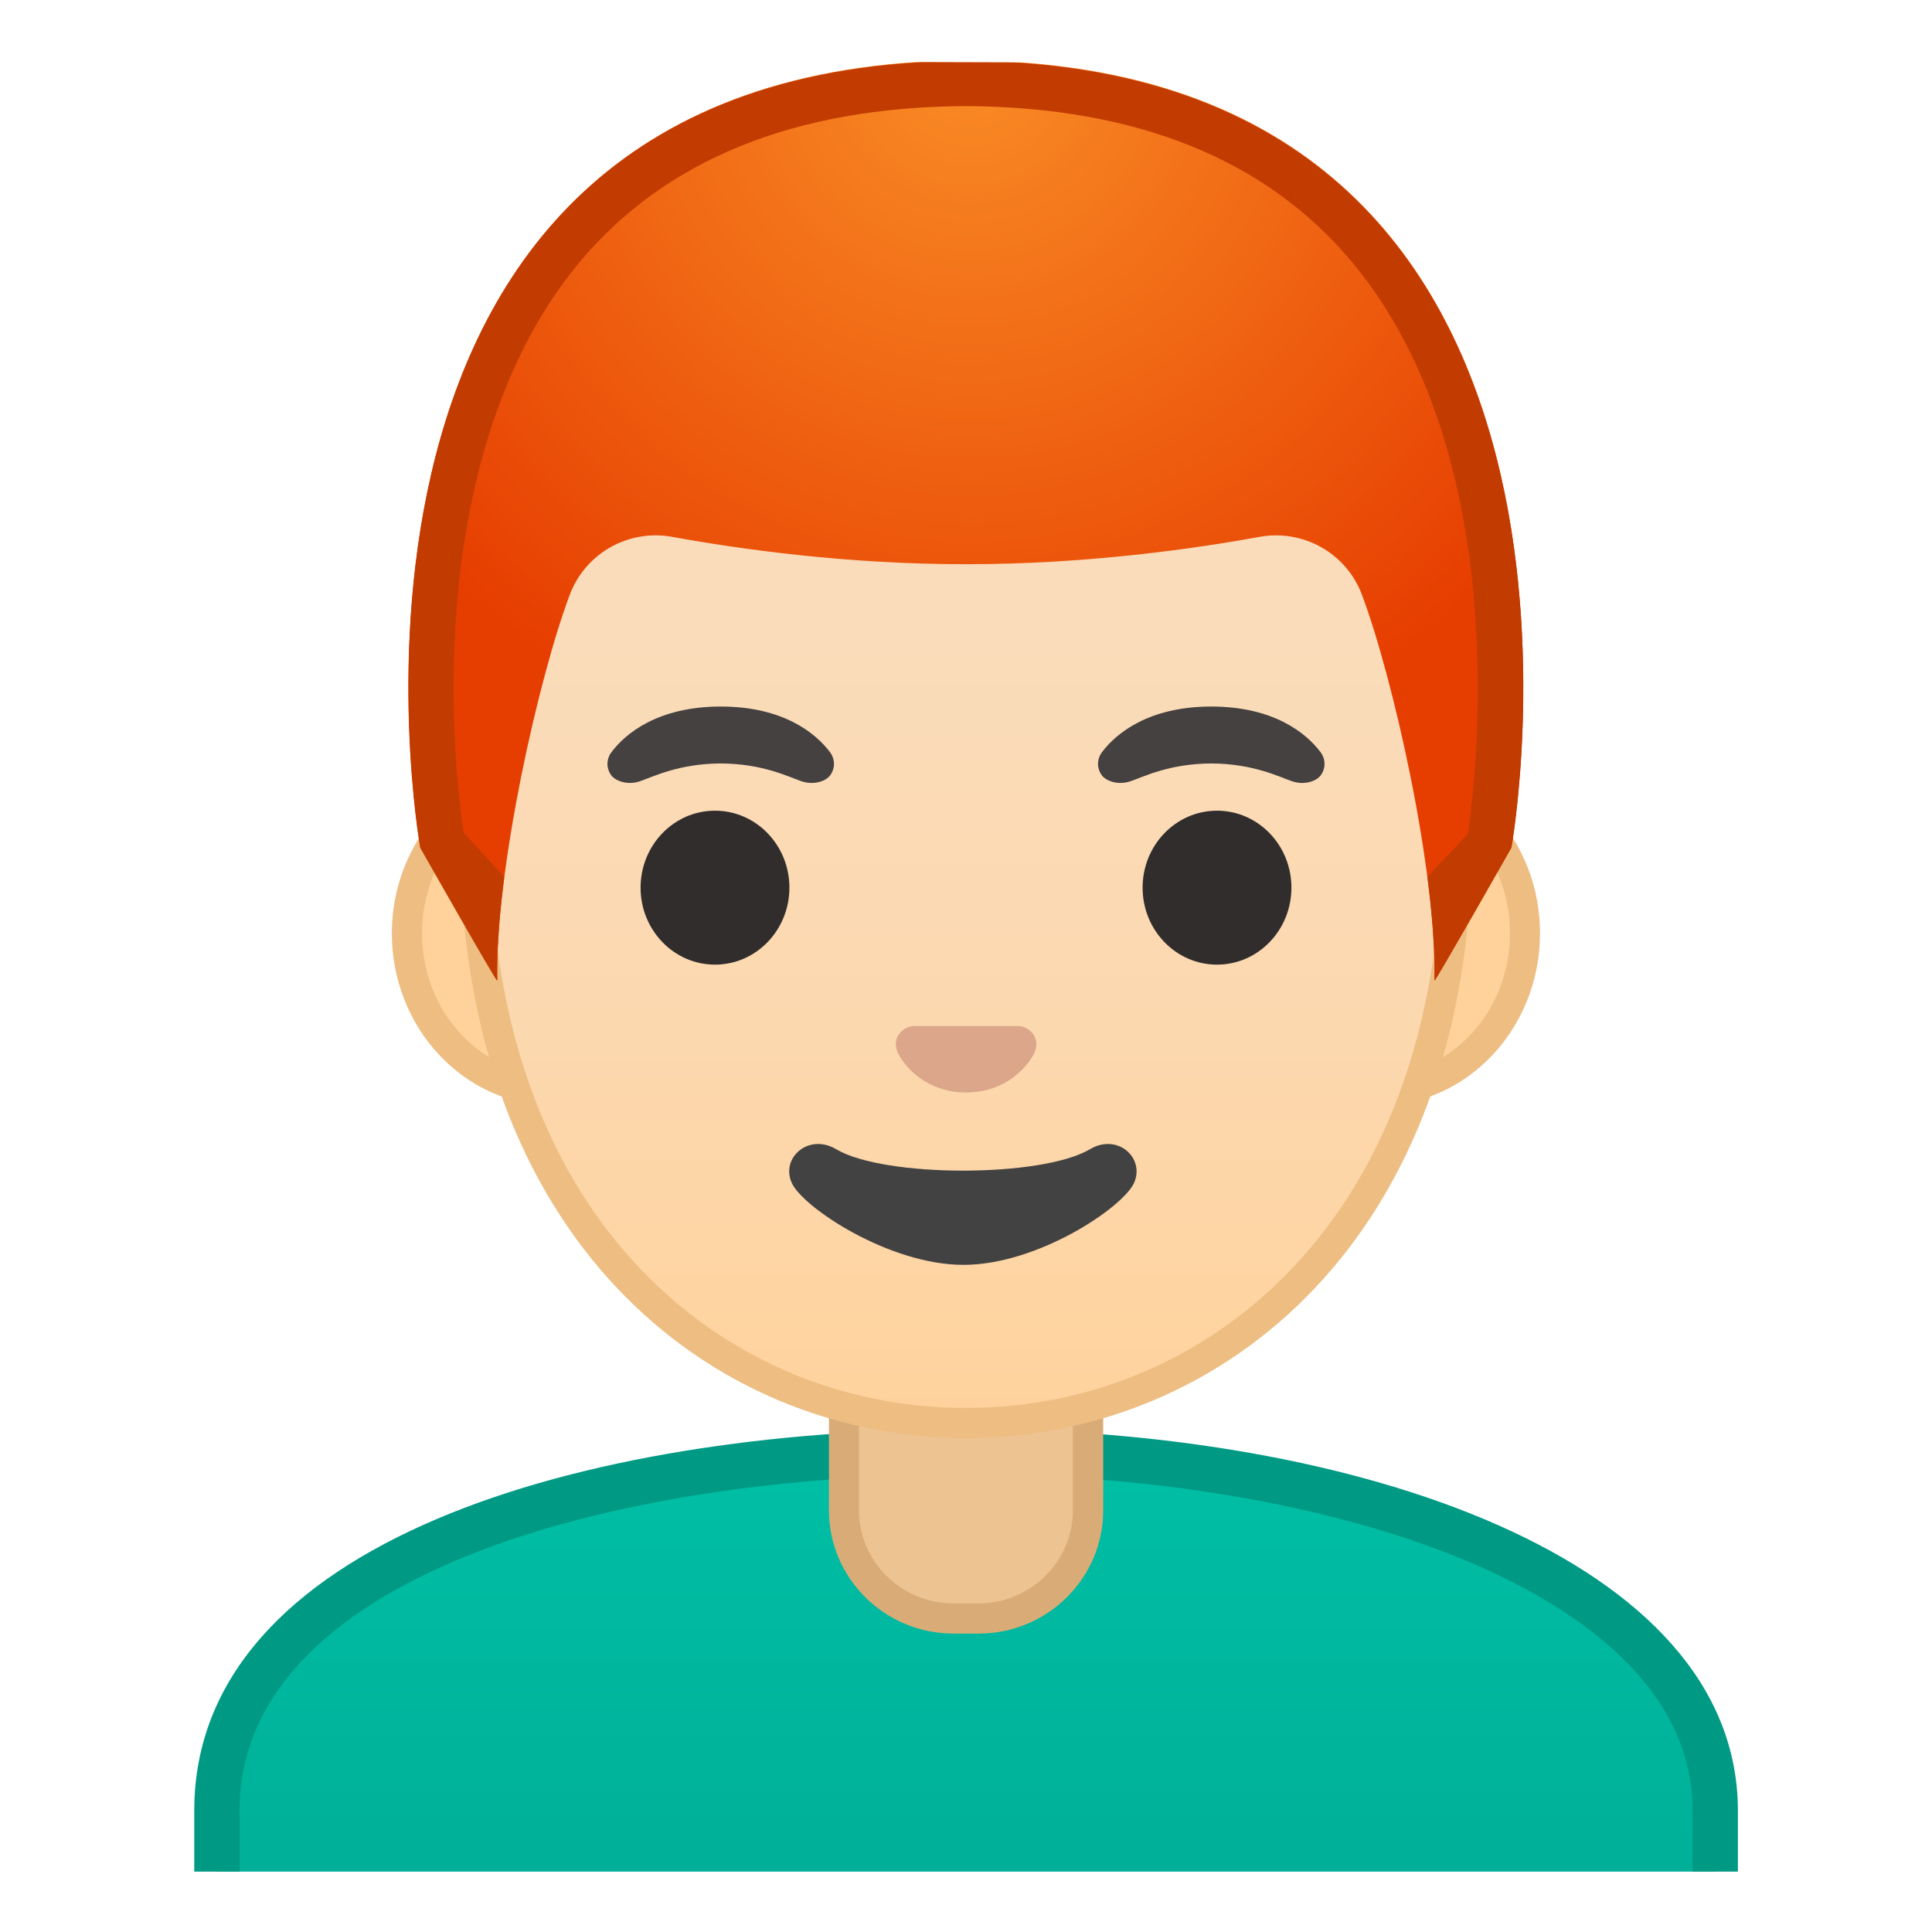
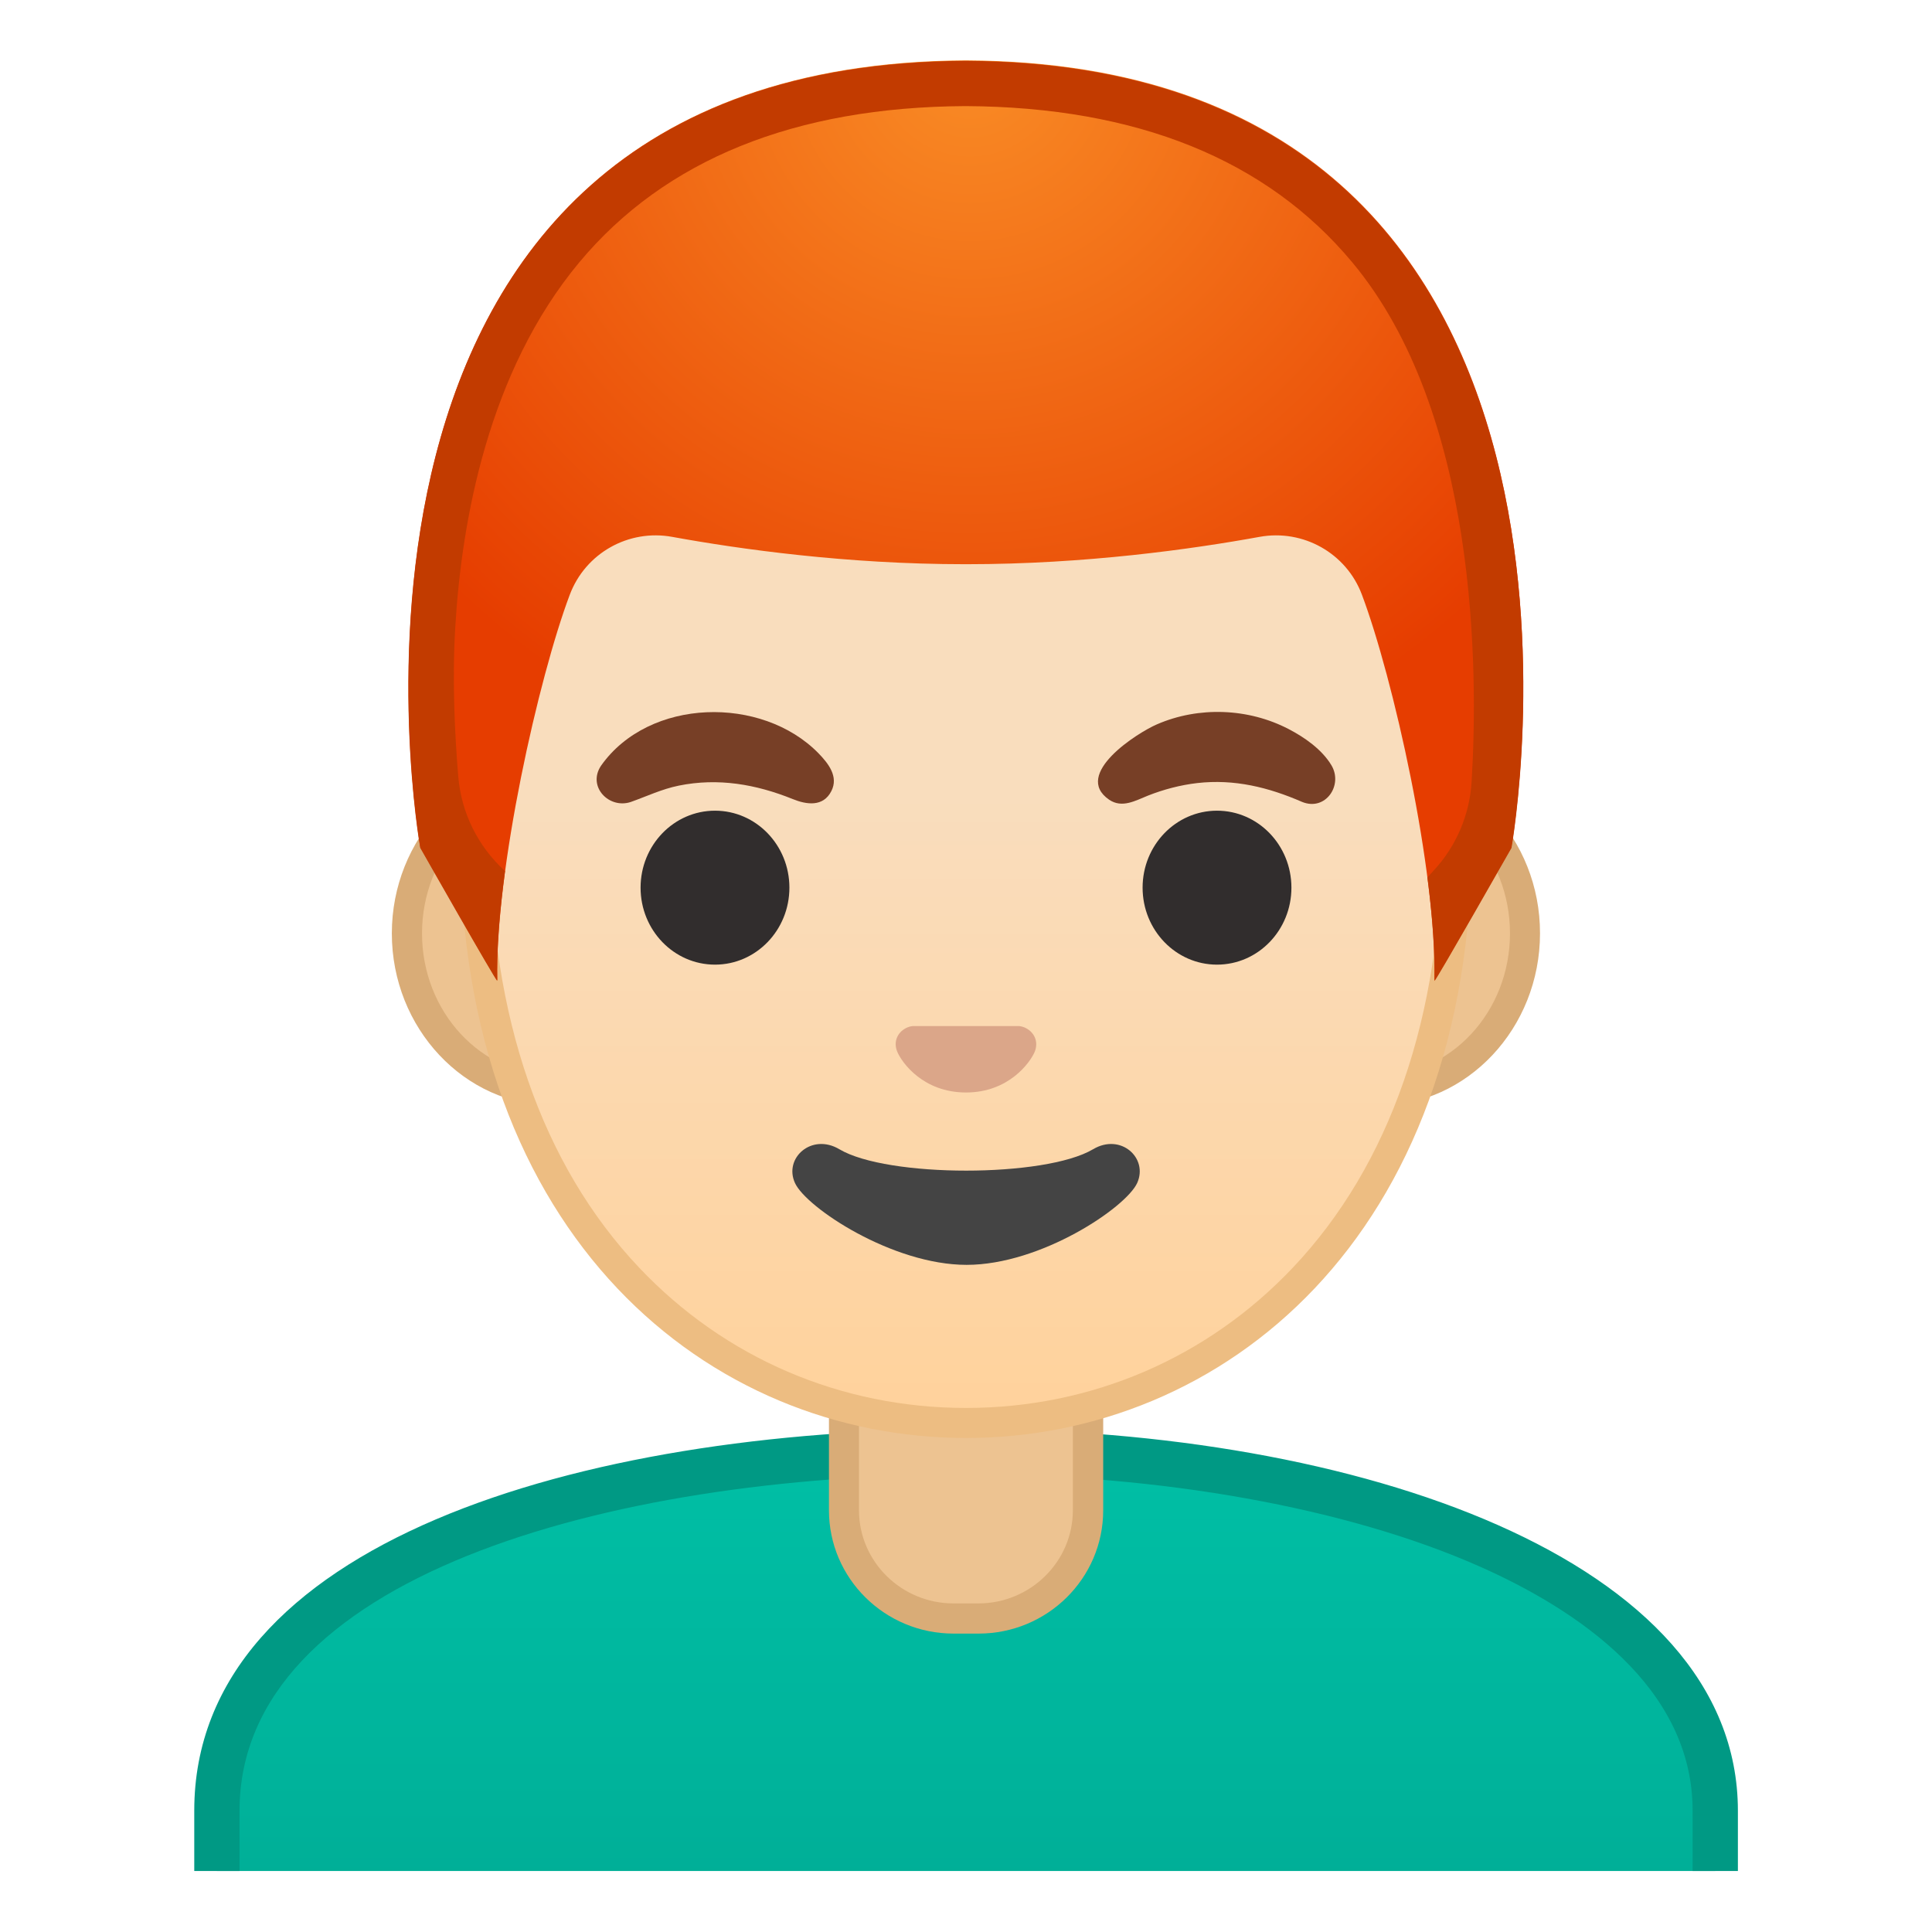
- <svg xmlns="http://www.w3.org/2000/svg" xmlns:xlink="http://www.w3.org/1999/xlink" viewBox="0 0 128 128">
-   <defs>
-     <rect id="h" height="120" width="120" x="4" y="4" />
-   </defs>
-   <clipPath id="a">
-     <use xlink:href="#h" />
-   </clipPath>
-   <g clip-path="url(#a)">
-     <linearGradient id="g" gradientUnits="userSpaceOnUse" x1="64" x2="64" y1="96.18" y2="129.4">
-       <stop offset="0" stop-color="#00BFA5" />
-       <stop offset=".705" stop-color="#00B29A" />
-       <stop offset="1" stop-color="#00AB94" />
+ <svg xmlns="http://www.w3.org/2000/svg" viewBox="0 0 128 128">
+   <g id="shirt">
+     <linearGradient id="SVGID_1_" gradientTransform="matrix(1 0 0 -1 0 130)" gradientUnits="userSpaceOnUse" x1="64.005" x2="64.005" y1="33.82" y2="0.6">
+       <stop offset="0" style="stop-color:#00BFA5" />
+       <stop offset="0.705" style="stop-color:#00B29A" />
+       <stop offset="1" style="stop-color:#00AB94" />
    </linearGradient>
-     <path d="m14.37 129.4v-9.44c0-7.61 5.08-13.64 15.1-17.92 8.83-3.77 21.09-5.85 34.54-5.86h0.13c24.6 0 49.5 8.17 49.5 23.78v9.44h-99.27z" fill="url(#g)" />
-     <path d="m64.13 97.68c12.78 0 25.13 2.22 33.89 6.1 6.44 2.85 14.12 7.97 14.12 16.18v7.94h-96.27v-7.94c0-15.35 24.18-22.25 48.14-22.28h0.12m0-3h-0.13c-25.49 0.03-51.13 7.5-51.13 25.28v10.94h102.27v-10.94c-0.01-16.76-25.41-25.28-51.01-25.28z" fill="#009984" />
+     <path d="M113.64,123.96v-4c0-15.61-24.9-23.78-49.5-23.78h-0.13c-13.45,0.01-25.71,2.09-34.54,5.86 c-10.02,4.28-15.1,10.31-15.1,17.92v4H113.64z" fill="url(#SVGID_1_)" />
+     <path d="M15.87,123.96v-4c0-15.35,24.18-22.25,48.14-22.28h0.12c12.78,0,25.13,2.22,33.89,6.1 c6.44,2.85,14.12,7.97,14.12,16.18v4h3v-4c-0.01-16.76-25.41-25.28-51.01-25.28H64c-25.49,0.03-51.13,7.5-51.13,25.28v4H15.87z" fill="#009984" />
  </g>
-   <g clip-path="url(#a)">
-     <path d="m63.17 107.23c-4 0-7.26-3.22-7.26-7.17v-8.98h16.16v8.98c0 3.96-3.26 7.17-7.26 7.17h-1.64z" fill="#EDC391" />
-     <path d="m71.08 92.08v7.98c0 3.4-2.81 6.17-6.26 6.17h-1.65c-3.45 0-6.26-2.77-6.26-6.17v-7.98h14.17m2-2h-18.16v9.98c0 4.51 3.7 8.17 8.26 8.17h1.65c4.56 0 8.26-3.66 8.26-8.17v-9.98h-0.01z" fill="#D9AC77" />
+   <g id="neck">
+     <path d="M63.17,107.23c-4,0-7.26-3.22-7.26-7.17v-8.98h16.16v8.98c0,3.96-3.26,7.17-7.26,7.17L63.17,107.23z" fill="#EDC391" />
+     <path d="M71.08,92.08v7.98c0,3.4-2.81,6.17-6.26,6.17h-1.65c-3.45,0-6.26-2.77-6.26-6.17v-7.98H71.08 M73.08,90.08 H54.92v9.98c0,4.51,3.7,8.17,8.26,8.17h1.65c4.56,0,8.26-3.66,8.26-8.17v-9.98H73.08z" fill="#D9AC77" />
  </g>
-   <g clip-path="url(#a)">
-     <defs>
-       <polygon id="f" points="108 95.55 18.35 95.3 18.35 4 108 4.25" />
-     </defs>
-     <clipPath id="e">
-       <use xlink:href="#f" />
-     </clipPath>
-     <g clip-path="url(#e)">
-       <path d="m36.67 72.26c-5.36 0-9.71-4.67-9.71-10.41s4.36-10.41 9.71-10.41h54.65c5.36 0 9.71 4.67 9.71 10.41s-4.36 10.41-9.71 10.41h-54.65z" fill="#FFD29C" />
-       <path d="m91.33 52.43c4.8 0 8.71 4.22 8.71 9.41s-3.91 9.41-8.71 9.41h-54.66c-4.8 0-8.71-4.22-8.71-9.41s3.91-9.41 8.71-9.41h54.66m0-2h-54.66c-5.89 0-10.71 5.14-10.71 11.41 0 6.28 4.82 11.41 10.71 11.41h54.65c5.89 0 10.71-5.14 10.71-11.41 0.01-6.27-4.81-11.41-10.7-11.41z" fill="#EDBD82" />
-       <linearGradient id="d" gradientUnits="userSpaceOnUse" x1="64" x2="64" y1="93.591" y2="11.825">
-         <stop offset="0" stop-color="#FFD29C" />
-         <stop offset=".024" stop-color="#FFD39E" />
-         <stop offset=".316" stop-color="#FCD8AF" />
-         <stop offset=".629" stop-color="#FADCBA" />
-         <stop offset="1" stop-color="#F9DDBD" />
-       </linearGradient>
-       <path d="m64 94.27c-15.66 0-32.52-12.14-32.52-38.81 0-12.38 3.56-23.79 10.02-32.13 6.04-7.8 14.25-12.27 22.5-12.27s16.45 4.47 22.5 12.27c6.46 8.33 10.02 19.75 10.02 32.13 0 12.09-3.51 22.19-10.14 29.21-5.86 6.19-13.81 9.6-22.38 9.6z" fill="url(#d)" />
-       <path d="m64 12.07c7.94 0 15.85 4.33 21.71 11.88 6.33 8.16 9.81 19.35 9.81 31.52 0 11.83-3.41 21.7-9.87 28.52-5.67 5.99-13.36 9.29-21.65 9.29s-15.98-3.3-21.65-9.29c-6.46-6.82-9.87-16.69-9.87-28.52 0-12.16 3.49-23.35 9.81-31.52 5.86-7.55 13.77-11.88 21.71-11.88m0-2c-17.4 0-33.52 18.61-33.52 45.39 0 26.64 16.61 39.81 33.52 39.81s33.52-13.17 33.52-39.81c0-26.78-16.12-45.39-33.52-45.39z" fill="#EDBD82" />
-       <g fill="#312D2D">
-         <ellipse cx="47.37" cy="58.81" rx="4.93" ry="5.1" />
-         <ellipse cx="80.63" cy="58.81" rx="4.93" ry="5.1" />
-       </g>
-       <radialGradient id="c" cx="64.26" cy="4.244" gradientUnits="userSpaceOnUse" r="48.85">
-         <stop offset=".004" stop-color="#F98B25" />
-         <stop offset="1" stop-color="#E63D00" />
-       </radialGradient>
-       <path d="m64.02 4h-0.02s-0.01 0-0.02 0c-45.43 0.24-36.13 52.14-36.13 52.14s5.1 8.99 5.1 8.81c-0.16-7.25 2.74-20.09 4.8-25.55 1.04-2.76 3.9-4.36 6.79-3.83 4.45 0.81 11.55 1.81 19.37 1.81h0.08 0.08c7.83 0 14.92-1 19.37-1.81 2.9-0.53 5.76 1.08 6.79 3.83 2.06 5.47 4.96 18.3 4.8 25.55 0 0.18 5.1-8.81 5.1-8.81s9.32-51.9-36.11-52.14z" fill="url(#c)" />
-       <path d="m67.86 68.06c-0.11-0.04-0.21-0.07-0.32-0.08h-7.07c-0.11 0.01-0.22 0.04-0.32 0.08-0.64 0.26-0.99 0.92-0.69 1.63s1.71 2.69 4.55 2.69 4.25-1.99 4.55-2.69c0.29-0.71-0.06-1.37-0.7-1.63z" fill="#DBA689" />
-       <path d="m72.21 76.14c-3.19 1.89-13.63 1.89-16.81 0-1.83-1.09-3.7 0.58-2.94 2.24 0.75 1.63 6.45 5.42 11.37 5.42s10.55-3.79 11.3-5.42c0.75-1.66-1.09-3.33-2.92-2.24z" fill="#424242" />
-       <defs>
-         <path id="b" d="m64 4.03h-0.02s-0.01 0-0.02 0c-45.43 0.24-36.12 52.14-36.12 52.14s5.1 8.99 5.1 8.81c-0.03-1.41 0.46-6.89 0.46-6.89l-2.68-2.92s3.89-25.44 6.79-24.91c4.45 0.81 26.54 2 26.57 2 7.83 0 14.92-0.36 19.37-1.17 2.9-0.53 9.64 1.7 10.68 4.45 1.33 3.54 3.13 19.71 3.13 19.71l-2.68 2.83s0.49 5.51 0.46 6.89c0 0.18 5.1-8.81 5.1-8.81s9.3-51.89-36.14-52.13z" />
-       </defs>
-       <clipPath id="k">
-         <use xlink:href="#b" />
-       </clipPath>
-       <g clip-path="url(#k)">
-         <path d="m63.95 7.03h0.04c11.32 0.06 19.93 3.54 25.6 10.35 10.81 12.96 8.18 34.33 7.67 37.79-0.02 0.04-0.04 0.08-0.07 0.12-1.02-6.43-2.76-13.23-4.15-16.91-1.32-3.52-4.74-5.88-8.5-5.88-0.55 0-1.1 0.05-1.63 0.15-4.43 0.8-11.29 1.76-18.82 1.76l-0.07 3 0.01-3h-0.02-0.11c-7.55 0-14.41-0.96-18.84-1.76-0.54-0.1-1.09-0.15-1.63-0.15-3.76 0-7.18 2.36-8.5 5.88-1.38 3.68-3.13 10.48-4.15 16.91-0.02-0.04-0.04-0.08-0.07-0.12-0.24-1.6-0.93-6.98-0.55-13.56 0.41-7.04 2.17-16.96 8.22-24.22 5.67-6.81 14.28-10.3 25.57-10.36m0.05-3h-0.02s-0.01 0-0.02 0c-45.43 0.24-36.12 52.14-36.12 52.14s5 8.81 5.1 8.81c-0.16-7.25 2.74-20.09 4.8-25.55 0.91-2.41 3.2-3.93 5.7-3.93 0.36 0 0.73 0.03 1.1 0.1 4.45 0.81 11.55 1.81 19.37 1.81h0.08 0.08c7.83 0 14.92-1 19.37-1.81 0.37-0.07 0.74-0.1 1.1-0.1 2.5 0 4.79 1.53 5.7 3.93 2.06 5.47 4.96 18.3 4.8 25.55 0.09 0 5.1-8.81 5.1-8.81s9.3-51.9-36.14-52.14z" fill="#C23B00" />
-       </g>
-       <radialGradient id="j" cx="47.752" cy="49.333" gradientUnits="userSpaceOnUse" r="5.6">
-         <stop offset=".09" stop-color="#454140" />
-         <stop offset="1" stop-color="#454140" />
-       </radialGradient>
-       <path d="m54.98 49.82c-0.93-1.23-3.07-3.01-7.23-3.01s-6.31 1.79-7.23 3.01c-0.41 0.54-0.31 1.17-0.02 1.55 0.26 0.35 1.04 0.68 1.9 0.39s2.54-1.16 5.35-1.18c2.81 0.02 4.49 0.89 5.35 1.18s1.64-0.03 1.9-0.39c0.29-0.38 0.39-1.01-0.02-1.55z" fill="url(#j)" />
-       <radialGradient id="i" cx="80.248" cy="49.333" gradientUnits="userSpaceOnUse" r="5.6">
-         <stop offset=".09" stop-color="#454140" />
-         <stop offset="1" stop-color="#454140" />
-       </radialGradient>
-       <path d="m87.48 49.82c-0.93-1.23-3.07-3.01-7.23-3.01s-6.31 1.79-7.23 3.01c-0.41 0.54-0.31 1.17-0.02 1.55 0.26 0.35 1.04 0.68 1.9 0.39s2.54-1.16 5.35-1.18c2.81 0.02 4.49 0.89 5.35 1.18s1.64-0.03 1.9-0.39c0.29-0.38 0.39-1.01-0.02-1.55z" fill="url(#i)" />
-     </g>
+   <g id="ears">
+     <path d="M36.67,72.26c-5.36,0-9.71-4.67-9.71-10.41s4.36-10.41,9.71-10.41h54.65c5.36,0,9.71,4.67,9.71,10.41 s-4.36,10.41-9.71,10.41H36.67z" fill="#EDC391" />
+     <path d="M91.33,52.43c4.8,0,8.71,4.22,8.71,9.41s-3.91,9.41-8.71,9.41H36.67c-4.8,0-8.71-4.22-8.71-9.41 s3.91-9.41,8.71-9.41H91.33 M91.33,50.43H36.67c-5.89,0-10.71,5.14-10.71,11.41c0,6.28,4.82,11.41,10.71,11.41h54.65 c5.89,0,10.71-5.14,10.71-11.41C102.04,55.57,97.22,50.43,91.33,50.43z" fill="#D9AC77" />
  </g>
+   <g id="head">
+     <linearGradient id="SVGID_2_" gradientTransform="matrix(-1 0 0 1 128.0007 -24.6693)" gradientUnits="userSpaceOnUse" x1="64.001" x2="64.001" y1="36.408" y2="118.174">
+       <stop offset="0.5" style="stop-color:#F9DDBD" />
+       <stop offset="1" style="stop-color:#FFD29C" />
+     </linearGradient>
+     <path d="M64,94.27c-15.66,0-32.52-12.14-32.52-38.81c0-12.38,3.56-23.79,10.02-32.13 c6.04-7.8,14.25-12.27,22.5-12.27s16.45,4.47,22.5,12.27c6.46,8.33,10.02,19.75,10.02,32.13c0,12.09-3.51,22.19-10.14,29.21 C80.52,90.86,72.57,94.27,64,94.27z" fill="url(#SVGID_2_)" />
+     <path d="M64,12.07c7.94,0,15.85,4.33,21.71,11.88c6.33,8.16,9.81,19.35,9.81,31.52c0,11.83-3.41,21.7-9.87,28.52 c-5.67,5.99-13.36,9.29-21.65,9.29s-15.98-3.3-21.65-9.29c-6.46-6.82-9.87-16.69-9.87-28.52c0-12.16,3.49-23.35,9.81-31.52 C48.15,16.4,56.06,12.07,64,12.07 M64,10.07c-17.4,0-33.52,18.61-33.52,45.39c0,26.64,16.61,39.81,33.52,39.81 S97.52,82.1,97.52,55.46C97.52,28.68,81.4,10.07,64,10.07z" fill="#EDBD82" />
+   </g>
+   <g id="eyebrows_2_">
+     <path d="M39.82,50.73c3.18-4.51,10.66-4.66,14.41-0.82c0.65,0.67,1.34,1.54,0.85,2.5c-0.54,1.07-1.65,0.9-2.56,0.53 c-2.43-0.98-4.94-1.42-7.55-0.89c-1.13,0.23-2.1,0.7-3.17,1.08C40.36,53.62,38.89,52.12,39.82,50.73z" fill="#773F26" />
+     <path d="M86.27,53.13c-2.23-0.97-4.49-1.53-6.95-1.25c-1.12,0.13-2.22,0.42-3.26,0.83 c-0.83,0.33-1.72,0.86-2.58,0.27c-2.45-1.69,1.89-4.44,3.17-4.99c2.76-1.2,6.05-1.08,8.72,0.31c1.06,0.55,2.21,1.35,2.84,2.4 C89,52.02,87.82,53.76,86.27,53.13z" fill="#773F26" />
+   </g>
+   <g id="eyes">
+     <ellipse cx="47.37" cy="58.81" fill="#312D2D" rx="4.93" ry="5.1" />
+     <ellipse cx="80.63" cy="58.81" fill="#312D2D" rx="4.93" ry="5.1" />
+   </g>
+   <g id="hair">
+     <radialGradient id="hair_x5F_fill_1_" cx="64.26" cy="125.756" gradientTransform="matrix(1 0 0 -1 0 130)" gradientUnits="userSpaceOnUse" r="48.85">
+       <stop offset="4.286900e-03" style="stop-color:#F98B25" />
+       <stop offset="1" style="stop-color:#E63D00" />
+     </radialGradient>
+     <path id="hair_x5F_fill" d="M64.02,4H64c0,0-0.01,0-0.02,0C18.55,4.24,27.85,56.14,27.85,56.14 s5.1,8.99,5.1,8.81c-0.16-7.25,2.74-20.09,4.8-25.55c1.04-2.76,3.9-4.36,6.79-3.83c4.45,0.81,11.55,1.81,19.37,1.81h0.08h0.08 c7.83,0,14.92-1,19.37-1.81c2.9-0.53,5.76,1.08,6.79,3.83c2.06,5.47,4.96,18.3,4.8,25.55c0,0.18,5.1-8.81,5.1-8.81 S109.45,4.24,64.02,4z" fill="url(#hair_x5F_fill_1_)" />
+     <path id="hair_x5F_stroke" d="M63.95,7.03h0.04c11.32,0.06,19.93,3.54,25.6,10.35c8.33,9.98,8.35,27.05,7.91,34.39 c-0.13,2.2-1.01,4.28-2.51,5.9l-0.42,0.46c0.33,2.52,0.51,4.9,0.47,6.86c0.09,0,5.1-8.81,5.1-8.81S109.44,4.27,64,4.03h-0.02 c0,0-0.01,0-0.02,0C18.53,4.27,27.84,56.17,27.84,56.17s5,8.81,5.1,8.81c-0.05-2.07,0.16-4.59,0.52-7.27l0,0 c-1.79-1.62-2.9-3.86-3.1-6.27c-0.22-2.65-0.41-6.31-0.2-9.84c0.41-7.04,2.17-16.96,8.22-24.22C44.05,10.58,52.66,7.09,63.95,7.03" fill="#C23B00" />
+   </g>
+   <path id="nose" d="M67.85,68.06c-0.11-0.04-0.21-0.07-0.32-0.08h-7.07c-0.11,0.01-0.22,0.04-0.32,0.08 c-0.64,0.26-0.99,0.92-0.69,1.63s1.71,2.69,4.55,2.69c2.84,0,4.25-1.99,4.55-2.69C68.84,68.98,68.49,68.32,67.85,68.06z" fill="#DBA689" />
+   <path id="mouth" d="M72.42,76.14c-3.19,1.89-13.63,1.89-16.81,0c-1.83-1.09-3.7,0.58-2.94,2.24 c0.75,1.63,6.45,5.42,11.37,5.42s10.55-3.79,11.3-5.42C76.09,76.72,74.25,75.05,72.42,76.14z" fill="#444444" />
</svg>
